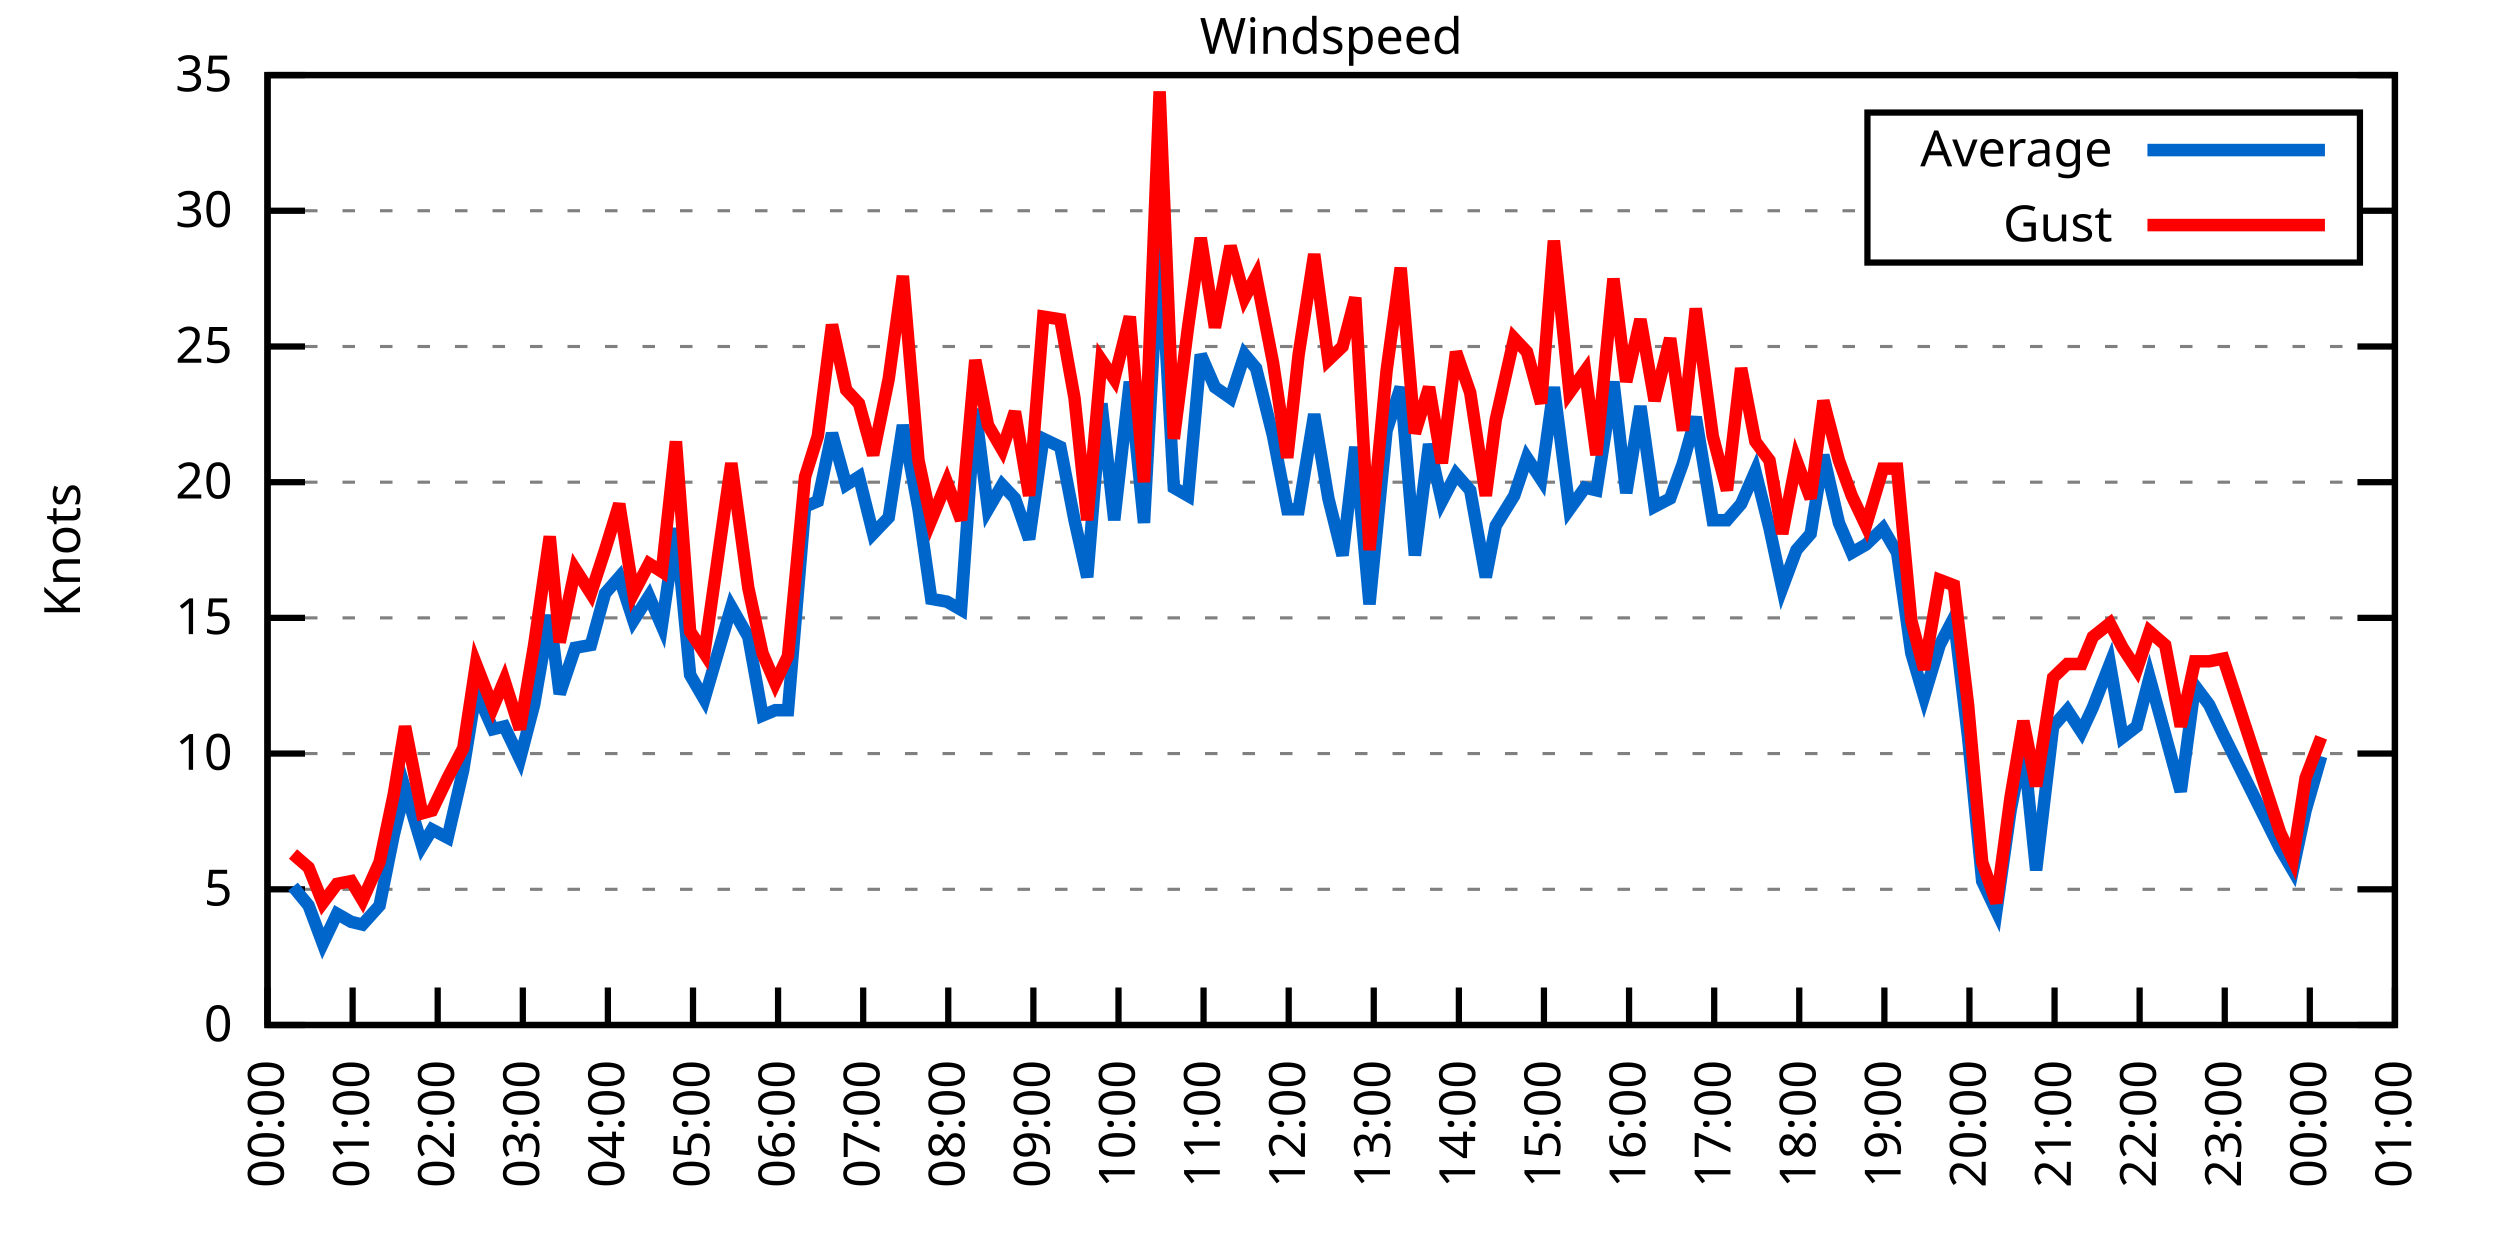
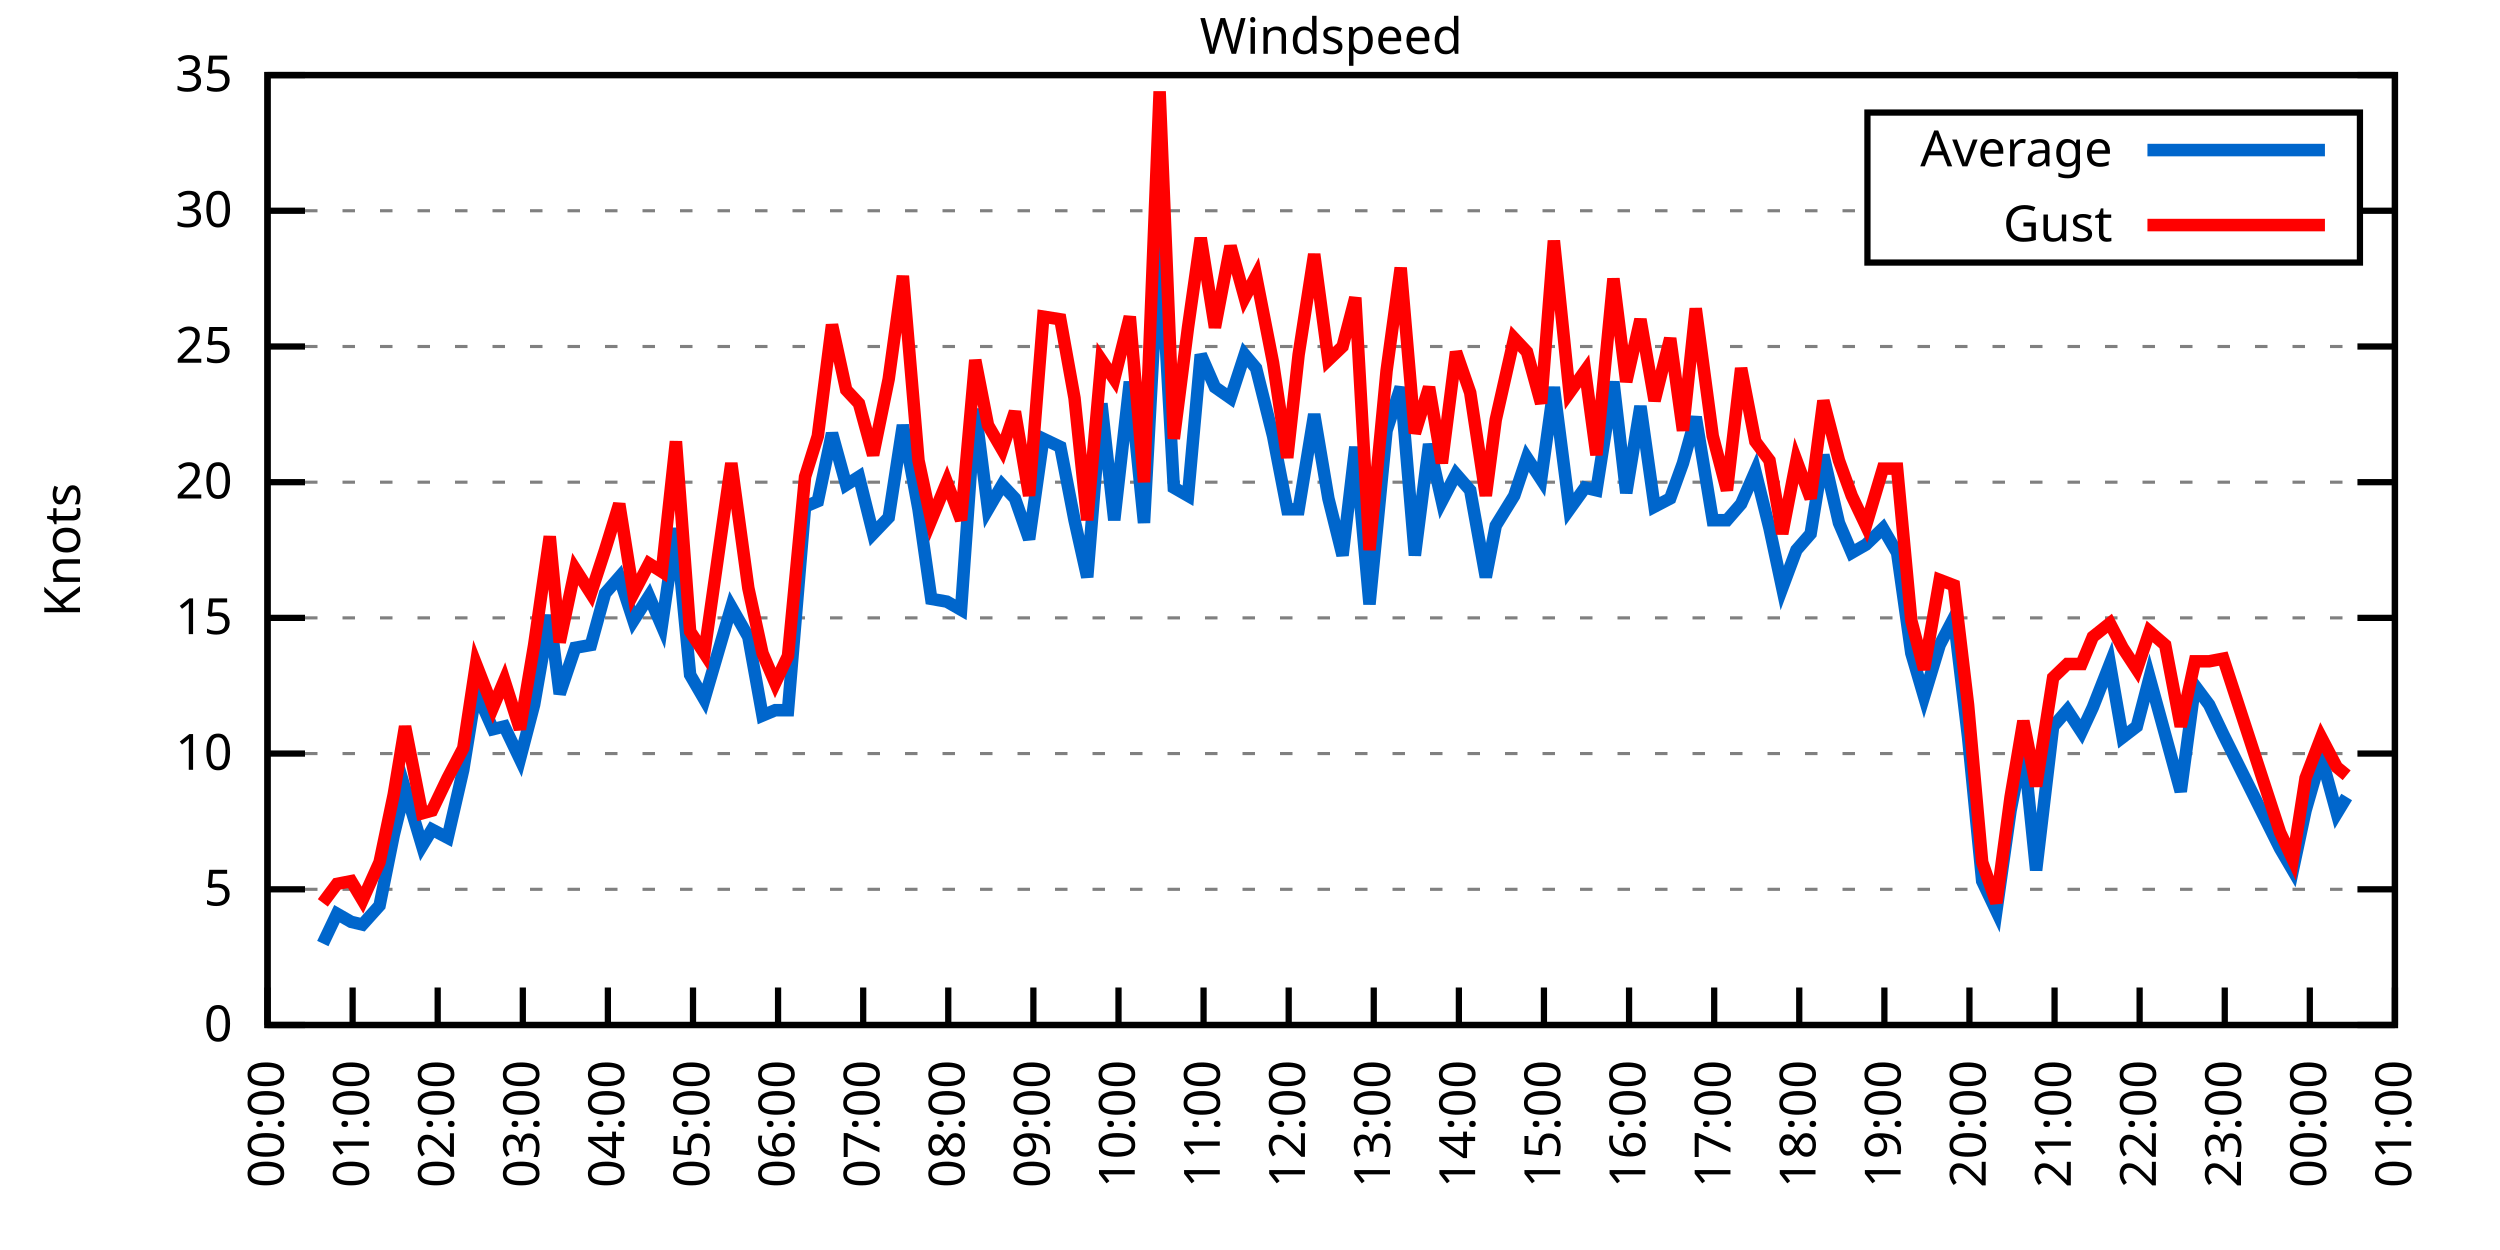
<svg xmlns="http://www.w3.org/2000/svg" xmlns:xlink="http://www.w3.org/1999/xlink" width="400" height="200" viewBox="0 0 400 200">
  <g id="gnuplot_canvas">
    <rect x="0" y="0" width="400" height="200" fill="none" />
    <defs>
      <circle id="gpDot" r="0.5" stroke-width="0.5" stroke="currentColor" />
      <path id="gpPt0" stroke-width="0.333" stroke="currentColor" d="M-1,0 h2 M0,-1 v2" />
      <path id="gpPt1" stroke-width="0.333" stroke="currentColor" d="M-1,-1 L1,1 M1,-1 L-1,1" />
      <path id="gpPt2" stroke-width="0.333" stroke="currentColor" d="M-1,0 L1,0 M0,-1 L0,1 M-1,-1 L1,1 M-1,1 L1,-1" />
      <rect id="gpPt3" stroke-width="0.333" stroke="currentColor" x="-1" y="-1" width="2" height="2" />
      <rect id="gpPt4" stroke-width="0.333" stroke="currentColor" fill="currentColor" x="-1" y="-1" width="2" height="2" />
      <circle id="gpPt5" stroke-width="0.333" stroke="currentColor" cx="0" cy="0" r="1" />
      <use xlink:href="#gpPt5" id="gpPt6" fill="currentColor" stroke="none" />
      <path id="gpPt7" stroke-width="0.333" stroke="currentColor" d="M0,-1.33 L-1.33,0.67 L1.33,0.67 z" />
      <use xlink:href="#gpPt7" id="gpPt8" fill="currentColor" stroke="none" />
      <use xlink:href="#gpPt7" id="gpPt9" stroke="currentColor" transform="rotate(180)" />
      <use xlink:href="#gpPt9" id="gpPt10" fill="currentColor" stroke="none" />
      <use xlink:href="#gpPt3" id="gpPt11" stroke="currentColor" transform="rotate(45)" />
      <use xlink:href="#gpPt11" id="gpPt12" fill="currentColor" stroke="none" />
      <path id="gpPt13" stroke-width="0.333" stroke="currentColor" d="M0,1.330 L1.265,0.411 L0.782,-1.067 L-0.782,-1.076 L-1.265,0.411 z" />
      <use xlink:href="#gpPt13" id="gpPt14" fill="currentColor" stroke="none" />
      <filter id="textbox" filterUnits="objectBoundingBox" x="0" y="0" height="1" width="1">
        <feFlood flood-color="white" flood-opacity="1" result="bgnd" />
        <feComposite in="SourceGraphic" in2="bgnd" operator="atop" />
      </filter>
      <filter id="greybox" filterUnits="objectBoundingBox" x="0" y="0" height="1" width="1">
        <feFlood flood-color="lightgrey" flood-opacity="1" result="grey" />
        <feComposite in="SourceGraphic" in2="grey" operator="atop" />
      </filter>
    </defs>
    <g fill="none" color="white" stroke="currentColor" stroke-width="1.00" stroke-linecap="butt" stroke-linejoin="miter">
</g>
    <g fill="none" color="black" stroke="currentColor" stroke-width="1.00" stroke-linecap="butt" stroke-linejoin="miter">
      <g stroke="none" shape-rendering="crispEdges">
        <polygon fill="rgb(255, 255, 255)" points="42.80,164.00 383.18,164.00 383.18,12.02 42.80,12.02 " />
      </g>
    </g>
    <g fill="none" color="black" stroke="currentColor" stroke-width="1.00" stroke-linecap="butt" stroke-linejoin="miter">
</g>
    <g fill="none" color="black" stroke="black" stroke-width="0.50" stroke-linecap="butt" stroke-linejoin="miter">
</g>
    <g fill="none" color="gray" stroke="currentColor" stroke-width="0.50" stroke-linecap="butt" stroke-linejoin="miter">
      <path stroke="gray" stroke-dasharray="2,4" class="gridline" d="M42.80,164.00 L383.19,164.00  " />
    </g>
    <g fill="none" color="gray" stroke="gray" stroke-width="1.00" stroke-linecap="butt" stroke-linejoin="miter">
</g>
    <g fill="none" color="black" stroke="currentColor" stroke-width="1.00" stroke-linecap="butt" stroke-linejoin="miter">
      <path stroke="black" d="M42.80,164.00 L48.80,164.00 M383.19,164.00 L377.19,164.00  " />
      <g transform="translate(37.20,166.60)" stroke="none" fill="black" font-family="Sans" font-size="8.00" text-anchor="end">
        <text>
          <tspan font-family="Sans"> 0</tspan>
        </text>
      </g>
    </g>
    <g fill="none" color="black" stroke="currentColor" stroke-width="1.00" stroke-linecap="butt" stroke-linejoin="miter">
</g>
    <g fill="none" color="black" stroke="black" stroke-width="0.50" stroke-linecap="butt" stroke-linejoin="miter">
</g>
    <g fill="none" color="gray" stroke="currentColor" stroke-width="0.50" stroke-linecap="butt" stroke-linejoin="miter">
      <path stroke="gray" stroke-dasharray="2,4" class="gridline" d="M42.80,142.29 L383.19,142.29  " />
    </g>
    <g fill="none" color="gray" stroke="gray" stroke-width="1.00" stroke-linecap="butt" stroke-linejoin="miter">
</g>
    <g fill="none" color="black" stroke="currentColor" stroke-width="1.00" stroke-linecap="butt" stroke-linejoin="miter">
      <path stroke="black" d="M42.80,142.29 L48.80,142.29 M383.19,142.29 L377.19,142.29  " />
      <g transform="translate(37.20,144.89)" stroke="none" fill="black" font-family="Sans" font-size="8.00" text-anchor="end">
        <text>
          <tspan font-family="Sans"> 5</tspan>
        </text>
      </g>
    </g>
    <g fill="none" color="black" stroke="currentColor" stroke-width="1.00" stroke-linecap="butt" stroke-linejoin="miter">
</g>
    <g fill="none" color="black" stroke="black" stroke-width="0.50" stroke-linecap="butt" stroke-linejoin="miter">
</g>
    <g fill="none" color="gray" stroke="currentColor" stroke-width="0.50" stroke-linecap="butt" stroke-linejoin="miter">
      <path stroke="gray" stroke-dasharray="2,4" class="gridline" d="M42.80,120.57 L383.19,120.57  " />
    </g>
    <g fill="none" color="gray" stroke="gray" stroke-width="1.00" stroke-linecap="butt" stroke-linejoin="miter">
</g>
    <g fill="none" color="black" stroke="currentColor" stroke-width="1.00" stroke-linecap="butt" stroke-linejoin="miter">
      <path stroke="black" d="M42.80,120.57 L48.80,120.57 M383.19,120.57 L377.19,120.57  " />
      <g transform="translate(37.20,123.17)" stroke="none" fill="black" font-family="Sans" font-size="8.00" text-anchor="end">
        <text>
          <tspan font-family="Sans"> 10</tspan>
        </text>
      </g>
    </g>
    <g fill="none" color="black" stroke="currentColor" stroke-width="1.00" stroke-linecap="butt" stroke-linejoin="miter">
</g>
    <g fill="none" color="black" stroke="black" stroke-width="0.50" stroke-linecap="butt" stroke-linejoin="miter">
</g>
    <g fill="none" color="gray" stroke="currentColor" stroke-width="0.50" stroke-linecap="butt" stroke-linejoin="miter">
      <path stroke="gray" stroke-dasharray="2,4" class="gridline" d="M42.80,98.86 L383.19,98.86  " />
    </g>
    <g fill="none" color="gray" stroke="gray" stroke-width="1.00" stroke-linecap="butt" stroke-linejoin="miter">
</g>
    <g fill="none" color="black" stroke="currentColor" stroke-width="1.00" stroke-linecap="butt" stroke-linejoin="miter">
      <path stroke="black" d="M42.80,98.86 L48.80,98.86 M383.19,98.86 L377.19,98.86  " />
      <g transform="translate(37.20,101.46)" stroke="none" fill="black" font-family="Sans" font-size="8.00" text-anchor="end">
        <text>
          <tspan font-family="Sans"> 15</tspan>
        </text>
      </g>
    </g>
    <g fill="none" color="black" stroke="currentColor" stroke-width="1.00" stroke-linecap="butt" stroke-linejoin="miter">
</g>
    <g fill="none" color="black" stroke="black" stroke-width="0.50" stroke-linecap="butt" stroke-linejoin="miter">
</g>
    <g fill="none" color="gray" stroke="currentColor" stroke-width="0.50" stroke-linecap="butt" stroke-linejoin="miter">
      <path stroke="gray" stroke-dasharray="2,4" class="gridline" d="M42.80,77.15 L383.19,77.15  " />
    </g>
    <g fill="none" color="gray" stroke="gray" stroke-width="1.00" stroke-linecap="butt" stroke-linejoin="miter">
</g>
    <g fill="none" color="black" stroke="currentColor" stroke-width="1.00" stroke-linecap="butt" stroke-linejoin="miter">
      <path stroke="black" d="M42.80,77.15 L48.80,77.15 M383.19,77.15 L377.19,77.15  " />
      <g transform="translate(37.20,79.75)" stroke="none" fill="black" font-family="Sans" font-size="8.00" text-anchor="end">
        <text>
          <tspan font-family="Sans"> 20</tspan>
        </text>
      </g>
    </g>
    <g fill="none" color="black" stroke="currentColor" stroke-width="1.00" stroke-linecap="butt" stroke-linejoin="miter">
</g>
    <g fill="none" color="black" stroke="black" stroke-width="0.50" stroke-linecap="butt" stroke-linejoin="miter">
</g>
    <g fill="none" color="gray" stroke="currentColor" stroke-width="0.50" stroke-linecap="butt" stroke-linejoin="miter">
      <path stroke="gray" stroke-dasharray="2,4" class="gridline" d="M42.80,55.44 L383.19,55.44  " />
    </g>
    <g fill="none" color="gray" stroke="gray" stroke-width="1.00" stroke-linecap="butt" stroke-linejoin="miter">
</g>
    <g fill="none" color="black" stroke="currentColor" stroke-width="1.00" stroke-linecap="butt" stroke-linejoin="miter">
      <path stroke="black" d="M42.80,55.44 L48.80,55.44 M383.19,55.44 L377.19,55.44  " />
      <g transform="translate(37.20,58.04)" stroke="none" fill="black" font-family="Sans" font-size="8.00" text-anchor="end">
        <text>
          <tspan font-family="Sans"> 25</tspan>
        </text>
      </g>
    </g>
    <g fill="none" color="black" stroke="currentColor" stroke-width="1.00" stroke-linecap="butt" stroke-linejoin="miter">
</g>
    <g fill="none" color="black" stroke="black" stroke-width="0.50" stroke-linecap="butt" stroke-linejoin="miter">
</g>
    <g fill="none" color="gray" stroke="currentColor" stroke-width="0.50" stroke-linecap="butt" stroke-linejoin="miter">
      <path stroke="gray" stroke-dasharray="2,4" class="gridline" d="M42.80,33.72 L298.79,33.72 M377.59,33.72 L383.19,33.72  " />
    </g>
    <g fill="none" color="gray" stroke="gray" stroke-width="1.00" stroke-linecap="butt" stroke-linejoin="miter">
</g>
    <g fill="none" color="black" stroke="currentColor" stroke-width="1.00" stroke-linecap="butt" stroke-linejoin="miter">
      <path stroke="black" d="M42.80,33.72 L48.80,33.72 M383.19,33.72 L377.19,33.72  " />
      <g transform="translate(37.20,36.32)" stroke="none" fill="black" font-family="Sans" font-size="8.00" text-anchor="end">
        <text>
          <tspan font-family="Sans"> 30</tspan>
        </text>
      </g>
    </g>
    <g fill="none" color="black" stroke="currentColor" stroke-width="1.00" stroke-linecap="butt" stroke-linejoin="miter">
</g>
    <g fill="none" color="black" stroke="black" stroke-width="0.50" stroke-linecap="butt" stroke-linejoin="miter">
</g>
    <g fill="none" color="gray" stroke="currentColor" stroke-width="0.50" stroke-linecap="butt" stroke-linejoin="miter">
      <path stroke="gray" stroke-dasharray="2,4" class="gridline" d="M42.80,12.01 L383.19,12.01  " />
    </g>
    <g fill="none" color="gray" stroke="gray" stroke-width="1.00" stroke-linecap="butt" stroke-linejoin="miter">
</g>
    <g fill="none" color="black" stroke="currentColor" stroke-width="1.00" stroke-linecap="butt" stroke-linejoin="miter">
      <path stroke="black" d="M42.80,12.01 L48.80,12.01 M383.19,12.01 L377.19,12.01  " />
      <g transform="translate(37.20,14.61)" stroke="none" fill="black" font-family="Sans" font-size="8.00" text-anchor="end">
        <text>
          <tspan font-family="Sans"> 35</tspan>
        </text>
      </g>
    </g>
    <g fill="none" color="black" stroke="currentColor" stroke-width="1.00" stroke-linecap="butt" stroke-linejoin="miter">
      <path stroke="black" d="M42.80,164.00 L42.80,158.00  " />
      <g transform="translate(45.40,169.60) rotate(270.00)" stroke="none" fill="black" font-family="Sans" font-size="8.00" text-anchor="end">
        <text>
          <tspan font-family="Sans">00:00</tspan>
        </text>
      </g>
    </g>
    <g fill="none" color="black" stroke="currentColor" stroke-width="1.00" stroke-linecap="butt" stroke-linejoin="miter">
      <path stroke="black" d="M56.42,164.00 L56.42,158.00  " />
      <g transform="translate(59.02,169.60) rotate(270.00)" stroke="none" fill="black" font-family="Sans" font-size="8.00" text-anchor="end">
        <text>
          <tspan font-family="Sans">01:00</tspan>
        </text>
      </g>
    </g>
    <g fill="none" color="black" stroke="currentColor" stroke-width="1.00" stroke-linecap="butt" stroke-linejoin="miter">
      <path stroke="black" d="M70.03,164.00 L70.03,158.00  " />
      <g transform="translate(72.63,169.60) rotate(270.00)" stroke="none" fill="black" font-family="Sans" font-size="8.00" text-anchor="end">
        <text>
          <tspan font-family="Sans">02:00</tspan>
        </text>
      </g>
    </g>
    <g fill="none" color="black" stroke="currentColor" stroke-width="1.00" stroke-linecap="butt" stroke-linejoin="miter">
      <path stroke="black" d="M83.65,164.00 L83.65,158.00  " />
      <g transform="translate(86.25,169.60) rotate(270.00)" stroke="none" fill="black" font-family="Sans" font-size="8.00" text-anchor="end">
        <text>
          <tspan font-family="Sans">03:00</tspan>
        </text>
      </g>
    </g>
    <g fill="none" color="black" stroke="currentColor" stroke-width="1.00" stroke-linecap="butt" stroke-linejoin="miter">
      <path stroke="black" d="M97.26,164.00 L97.26,158.00  " />
      <g transform="translate(99.86,169.60) rotate(270.00)" stroke="none" fill="black" font-family="Sans" font-size="8.00" text-anchor="end">
        <text>
          <tspan font-family="Sans">04:00</tspan>
        </text>
      </g>
    </g>
    <g fill="none" color="black" stroke="currentColor" stroke-width="1.00" stroke-linecap="butt" stroke-linejoin="miter">
      <path stroke="black" d="M110.88,164.00 L110.88,158.00  " />
      <g transform="translate(113.48,169.60) rotate(270.00)" stroke="none" fill="black" font-family="Sans" font-size="8.00" text-anchor="end">
        <text>
          <tspan font-family="Sans">05:00</tspan>
        </text>
      </g>
    </g>
    <g fill="none" color="black" stroke="currentColor" stroke-width="1.00" stroke-linecap="butt" stroke-linejoin="miter">
      <path stroke="black" d="M124.49,164.00 L124.49,158.00  " />
      <g transform="translate(127.09,169.60) rotate(270.00)" stroke="none" fill="black" font-family="Sans" font-size="8.00" text-anchor="end">
        <text>
          <tspan font-family="Sans">06:00</tspan>
        </text>
      </g>
    </g>
    <g fill="none" color="black" stroke="currentColor" stroke-width="1.00" stroke-linecap="butt" stroke-linejoin="miter">
      <path stroke="black" d="M138.11,164.00 L138.11,158.00  " />
      <g transform="translate(140.71,169.60) rotate(270.00)" stroke="none" fill="black" font-family="Sans" font-size="8.00" text-anchor="end">
        <text>
          <tspan font-family="Sans">07:00</tspan>
        </text>
      </g>
    </g>
    <g fill="none" color="black" stroke="currentColor" stroke-width="1.00" stroke-linecap="butt" stroke-linejoin="miter">
      <path stroke="black" d="M151.72,164.00 L151.72,158.00  " />
      <g transform="translate(154.32,169.60) rotate(270.00)" stroke="none" fill="black" font-family="Sans" font-size="8.00" text-anchor="end">
        <text>
          <tspan font-family="Sans">08:00</tspan>
        </text>
      </g>
    </g>
    <g fill="none" color="black" stroke="currentColor" stroke-width="1.00" stroke-linecap="butt" stroke-linejoin="miter">
      <path stroke="black" d="M165.34,164.00 L165.34,158.00  " />
      <g transform="translate(167.94,169.60) rotate(270.00)" stroke="none" fill="black" font-family="Sans" font-size="8.00" text-anchor="end">
        <text>
          <tspan font-family="Sans">09:00</tspan>
        </text>
      </g>
    </g>
    <g fill="none" color="black" stroke="currentColor" stroke-width="1.00" stroke-linecap="butt" stroke-linejoin="miter">
      <path stroke="black" d="M178.96,164.00 L178.96,158.00  " />
      <g transform="translate(181.56,169.60) rotate(270.00)" stroke="none" fill="black" font-family="Sans" font-size="8.00" text-anchor="end">
        <text>
          <tspan font-family="Sans">10:00</tspan>
        </text>
      </g>
    </g>
    <g fill="none" color="black" stroke="currentColor" stroke-width="1.00" stroke-linecap="butt" stroke-linejoin="miter">
      <path stroke="black" d="M192.57,164.00 L192.57,158.00  " />
      <g transform="translate(195.17,169.60) rotate(270.00)" stroke="none" fill="black" font-family="Sans" font-size="8.00" text-anchor="end">
        <text>
          <tspan font-family="Sans">11:00</tspan>
        </text>
      </g>
    </g>
    <g fill="none" color="black" stroke="currentColor" stroke-width="1.00" stroke-linecap="butt" stroke-linejoin="miter">
      <path stroke="black" d="M206.19,164.00 L206.19,158.00  " />
      <g transform="translate(208.79,169.60) rotate(270.00)" stroke="none" fill="black" font-family="Sans" font-size="8.00" text-anchor="end">
        <text>
          <tspan font-family="Sans">12:00</tspan>
        </text>
      </g>
    </g>
    <g fill="none" color="black" stroke="currentColor" stroke-width="1.00" stroke-linecap="butt" stroke-linejoin="miter">
      <path stroke="black" d="M219.80,164.00 L219.80,158.00  " />
      <g transform="translate(222.40,169.60) rotate(270.00)" stroke="none" fill="black" font-family="Sans" font-size="8.00" text-anchor="end">
        <text>
          <tspan font-family="Sans">13:00</tspan>
        </text>
      </g>
    </g>
    <g fill="none" color="black" stroke="currentColor" stroke-width="1.00" stroke-linecap="butt" stroke-linejoin="miter">
      <path stroke="black" d="M233.42,164.00 L233.42,158.00  " />
      <g transform="translate(236.02,169.60) rotate(270.00)" stroke="none" fill="black" font-family="Sans" font-size="8.00" text-anchor="end">
        <text>
          <tspan font-family="Sans">14:00</tspan>
        </text>
      </g>
    </g>
    <g fill="none" color="black" stroke="currentColor" stroke-width="1.00" stroke-linecap="butt" stroke-linejoin="miter">
      <path stroke="black" d="M247.03,164.00 L247.03,158.00  " />
      <g transform="translate(249.63,169.60) rotate(270.00)" stroke="none" fill="black" font-family="Sans" font-size="8.00" text-anchor="end">
        <text>
          <tspan font-family="Sans">15:00</tspan>
        </text>
      </g>
    </g>
    <g fill="none" color="black" stroke="currentColor" stroke-width="1.00" stroke-linecap="butt" stroke-linejoin="miter">
      <path stroke="black" d="M260.65,164.00 L260.65,158.00  " />
      <g transform="translate(263.25,169.60) rotate(270.00)" stroke="none" fill="black" font-family="Sans" font-size="8.00" text-anchor="end">
        <text>
          <tspan font-family="Sans">16:00</tspan>
        </text>
      </g>
    </g>
    <g fill="none" color="black" stroke="currentColor" stroke-width="1.00" stroke-linecap="butt" stroke-linejoin="miter">
      <path stroke="black" d="M274.27,164.00 L274.27,158.00  " />
      <g transform="translate(276.87,169.60) rotate(270.00)" stroke="none" fill="black" font-family="Sans" font-size="8.00" text-anchor="end">
        <text>
          <tspan font-family="Sans">17:00</tspan>
        </text>
      </g>
    </g>
    <g fill="none" color="black" stroke="currentColor" stroke-width="1.00" stroke-linecap="butt" stroke-linejoin="miter">
      <path stroke="black" d="M287.88,164.00 L287.88,158.00  " />
      <g transform="translate(290.48,169.60) rotate(270.00)" stroke="none" fill="black" font-family="Sans" font-size="8.00" text-anchor="end">
        <text>
          <tspan font-family="Sans">18:00</tspan>
        </text>
      </g>
    </g>
    <g fill="none" color="black" stroke="currentColor" stroke-width="1.00" stroke-linecap="butt" stroke-linejoin="miter">
      <path stroke="black" d="M301.50,164.00 L301.50,158.00  " />
      <g transform="translate(304.10,169.60) rotate(270.00)" stroke="none" fill="black" font-family="Sans" font-size="8.00" text-anchor="end">
        <text>
          <tspan font-family="Sans">19:00</tspan>
        </text>
      </g>
    </g>
    <g fill="none" color="black" stroke="currentColor" stroke-width="1.00" stroke-linecap="butt" stroke-linejoin="miter">
      <path stroke="black" d="M315.11,164.00 L315.11,158.00  " />
      <g transform="translate(317.71,169.60) rotate(270.00)" stroke="none" fill="black" font-family="Sans" font-size="8.00" text-anchor="end">
        <text>
          <tspan font-family="Sans">20:00</tspan>
        </text>
      </g>
    </g>
    <g fill="none" color="black" stroke="currentColor" stroke-width="1.00" stroke-linecap="butt" stroke-linejoin="miter">
      <path stroke="black" d="M328.73,164.00 L328.73,158.00  " />
      <g transform="translate(331.33,169.60) rotate(270.00)" stroke="none" fill="black" font-family="Sans" font-size="8.00" text-anchor="end">
        <text>
          <tspan font-family="Sans">21:00</tspan>
        </text>
      </g>
    </g>
    <g fill="none" color="black" stroke="currentColor" stroke-width="1.00" stroke-linecap="butt" stroke-linejoin="miter">
      <path stroke="black" d="M342.34,164.00 L342.34,158.00  " />
      <g transform="translate(344.94,169.60) rotate(270.00)" stroke="none" fill="black" font-family="Sans" font-size="8.00" text-anchor="end">
        <text>
          <tspan font-family="Sans">22:00</tspan>
        </text>
      </g>
    </g>
    <g fill="none" color="black" stroke="currentColor" stroke-width="1.00" stroke-linecap="butt" stroke-linejoin="miter">
      <path stroke="black" d="M355.96,164.00 L355.96,158.00  " />
      <g transform="translate(358.56,169.60) rotate(270.00)" stroke="none" fill="black" font-family="Sans" font-size="8.00" text-anchor="end">
        <text>
          <tspan font-family="Sans">23:00</tspan>
        </text>
      </g>
    </g>
    <g fill="none" color="black" stroke="currentColor" stroke-width="1.00" stroke-linecap="butt" stroke-linejoin="miter">
      <path stroke="black" d="M369.57,164.00 L369.57,158.00  " />
      <g transform="translate(372.17,169.60) rotate(270.00)" stroke="none" fill="black" font-family="Sans" font-size="8.00" text-anchor="end">
        <text>
          <tspan font-family="Sans">00:00</tspan>
        </text>
      </g>
    </g>
    <g fill="none" color="black" stroke="currentColor" stroke-width="1.00" stroke-linecap="butt" stroke-linejoin="miter">
      <path stroke="black" d="M383.19,164.00 L383.19,158.00  " />
      <g transform="translate(385.79,169.60) rotate(270.00)" stroke="none" fill="black" font-family="Sans" font-size="8.00" text-anchor="end">
        <text>
          <tspan font-family="Sans">01:00</tspan>
        </text>
      </g>
    </g>
    <g fill="none" color="black" stroke="currentColor" stroke-width="1.00" stroke-linecap="butt" stroke-linejoin="miter">
</g>
    <g fill="none" color="black" stroke="currentColor" stroke-width="1.00" stroke-linecap="butt" stroke-linejoin="miter">
      <path stroke="black" d="M42.80,12.01 L42.80,164.00 L383.19,164.00 L383.19,12.01 L42.80,12.01 Z  " />
    </g>
    <g fill="none" color="black" stroke="currentColor" stroke-width="1.00" stroke-linecap="butt" stroke-linejoin="miter">
</g>
    <g fill="none" color="black" stroke="currentColor" stroke-width="1.00" stroke-linecap="butt" stroke-linejoin="miter">
      <path stroke="black" d="M298.79,42.01 L298.79,18.01 L377.59,18.01 L377.59,42.01 L298.79,42.01 Z  " />
    </g>
    <g id="Windspeed_plot_1">
      <g fill="none" color="white" stroke="black" stroke-width="2.00" stroke-linecap="butt" stroke-linejoin="miter">
</g>
      <g fill="none" color="black" stroke="currentColor" stroke-width="2.00" stroke-linecap="butt" stroke-linejoin="miter">
        <g transform="translate(337.99,26.61)" stroke="none" fill="black" font-family="Sans" font-size="8.00" text-anchor="end">
          <text>
            <tspan font-family="Sans">Average</tspan>
          </text>
        </g>
      </g>
      <g fill="none" color="black" stroke="currentColor" stroke-width="2.00" stroke-linecap="butt" stroke-linejoin="miter">
-         <path stroke="rgb(  0, 102, 204)" d="M343.59,24.01 L371.99,24.01 M46.88,141.85 L49.38,144.89 L51.65,150.97 L53.92,146.20 L56.19,147.50 L58.00,147.93   L60.73,144.89 L63.00,133.60 L64.81,126.22 L67.54,135.34 L69.12,132.73 L71.62,134.04 L74.12,123.18 L76.16,110.59   L78.88,116.67 L80.70,116.23 L83.19,121.44 L85.46,112.76 L87.96,98.43 L89.55,111.02 L92.04,103.64 L94.54,103.20   L96.81,94.95 L99.08,92.35 L101.35,99.30 L103.84,95.39 L105.89,100.16 L108.15,84.53 L110.42,107.98 L112.69,111.89   L117.01,97.12 L119.73,101.90 L122.00,114.49 L124.04,113.63 L126.08,113.63 L128.81,81.06 L130.85,80.19 L133.12,69.33   L135.39,77.58 L137.43,76.28 L139.70,85.40 L142.19,82.79 L144.46,68.03 L146.96,81.49 L149.00,95.82 L151.50,96.26   L153.77,97.56 L156.04,65.42 L158.08,81.49 L160.35,77.58 L162.39,79.75 L164.66,86.27 L166.93,70.20 L169.65,71.50   L171.92,83.23 L173.96,92.35 L176.23,64.56 L178.28,83.23 L180.77,61.08 L183.04,83.66 L185.54,37.63 L187.81,78.02   L190.08,79.32 L192.12,56.74 L194.39,61.95 L196.88,63.69 L199.15,56.74 L200.97,58.91 L203.69,69.77 L205.96,81.49   L207.78,81.49 L210.27,66.29 L212.54,79.75 L214.81,88.87 L216.85,71.50 L219.12,96.69 L221.85,68.90 L224.11,61.95   L226.38,88.87 L228.65,71.07 L230.70,80.19 L232.96,75.85 L235.23,78.45 L237.73,92.35 L239.32,84.10 L242.27,79.32   L244.31,73.24 L246.58,76.71 L248.62,61.95 L251.12,81.49 L253.61,78.02 L255.43,78.45 L258.15,61.08 L260.20,78.89   L262.47,64.99 L264.73,81.06 L267.23,79.75 L269.27,74.11 L271.32,66.73 L274.04,83.23 L276.31,83.23 L278.58,80.62   L280.85,75.41 L283.12,84.53 L285.16,94.08 L287.43,88.00 L289.70,85.40 L291.74,72.81 L294.23,83.66 L296.28,88.44   L298.55,87.14 L301.27,84.53 L303.54,88.44 L305.81,104.51 L307.85,111.45 L310.35,103.20 L312.62,98.86 L314.89,117.97   L317.15,140.98 L319.42,145.76 L321.69,129.69 L323.74,119.27 L325.78,139.25 L328.50,116.23 L330.77,113.63 L333.04,117.10   L334.85,113.19 L337.58,106.24 L339.62,117.97 L341.89,116.23 L343.93,108.42 L346.43,117.53 L348.92,126.65 L351.19,109.72   L353.46,112.76 L355.73,117.53 L364.81,135.77 L366.85,139.25 L368.89,129.69 L371.39,121.01  " />
+         <path stroke="rgb(  0, 102, 204)" d="M343.59,24.01 L371.99,24.01 M51.65,150.97 L53.92,146.20 L56.19,147.50 L58.00,147.93 L60.73,144.89 L63.00,133.60   L64.81,126.22 L67.54,135.34 L69.12,132.73 L71.62,134.04 L74.12,123.18 L76.16,110.59 L78.88,116.67 L80.70,116.23   L83.19,121.44 L85.46,112.76 L87.96,98.43 L89.55,111.02 L92.04,103.64 L94.54,103.20 L96.81,94.95 L99.08,92.35   L101.35,99.30 L103.84,95.39 L105.89,100.16 L108.15,84.53 L110.42,107.98 L112.69,111.89 L117.01,97.12 L119.73,101.90   L122.00,114.49 L124.04,113.63 L126.08,113.63 L128.81,81.06 L130.85,80.19 L133.12,69.33 L135.39,77.58 L137.43,76.28   L139.70,85.40 L142.19,82.79 L144.46,68.03 L146.96,81.49 L149.00,95.82 L151.50,96.26 L153.77,97.56 L156.04,65.42   L158.08,81.49 L160.35,77.58 L162.39,79.75 L164.66,86.27 L166.93,70.20 L169.65,71.50 L171.92,83.23 L173.96,92.35   L176.23,64.56 L178.28,83.23 L180.77,61.08 L183.04,83.66 L185.54,37.63 L187.81,78.02 L190.08,79.32 L192.12,56.74   L194.39,61.95 L196.88,63.69 L199.15,56.74 L200.97,58.91 L203.69,69.77 L205.96,81.49 L207.78,81.49 L210.27,66.29   L212.54,79.75 L214.81,88.87 L216.85,71.50 L219.12,96.69 L221.85,68.90 L224.11,61.95 L226.38,88.87 L228.65,71.07   L230.70,80.19 L232.96,75.85 L235.23,78.45 L237.73,92.35 L239.32,84.10 L242.27,79.32 L244.31,73.24 L246.58,76.71   L248.62,61.95 L251.12,81.49 L253.61,78.02 L255.43,78.45 L258.15,61.08 L260.20,78.89 L262.47,64.99 L264.73,81.06   L267.23,79.75 L269.27,74.11 L271.32,66.73 L274.04,83.23 L276.31,83.23 L278.58,80.62 L280.85,75.41 L283.12,84.53   L285.16,94.08 L287.43,88.00 L289.70,85.40 L291.74,72.81 L294.23,83.66 L296.28,88.44 L298.55,87.14 L301.27,84.53   L303.54,88.44 L305.81,104.51 L307.85,111.45 L310.35,103.20 L312.62,98.86 L314.89,117.97 L317.15,140.98 L319.42,145.76   L321.69,129.69 L323.74,119.27 L325.78,139.25 L328.50,116.23 L330.77,113.63 L333.04,117.10 L334.85,113.19 L337.58,106.24   L339.62,117.97 L341.89,116.23 L343.93,108.42 L346.43,117.53 L348.92,126.65 L351.19,109.72 L353.46,112.76 L355.73,117.53   L364.81,135.77 L366.85,139.25 L368.89,129.69 L371.39,121.01 L373.89,130.13 L375.47,127.52  " />
      </g>
    </g>
    <g id="Windspeed_plot_2">
      <g fill="none" color="black" stroke="currentColor" stroke-width="2.00" stroke-linecap="butt" stroke-linejoin="miter">
        <g transform="translate(337.99,38.61)" stroke="none" fill="black" font-family="Sans" font-size="8.00" text-anchor="end">
          <text>
            <tspan font-family="Sans">Gust</tspan>
          </text>
        </g>
      </g>
      <g fill="none" color="black" stroke="currentColor" stroke-width="2.00" stroke-linecap="butt" stroke-linejoin="miter">
-         <path stroke="rgb(255,   0,   0)" d="M343.59,36.01 L371.99,36.01 M46.88,136.64 L49.38,138.81 L51.65,144.46 L53.92,141.42 L56.19,140.98 L58.00,144.02   L60.73,137.94 L63.00,127.09 L64.81,116.23 L67.54,130.13 L69.12,129.69 L71.62,124.48 L74.12,119.71 L76.16,106.24   L78.88,113.19 L80.70,108.85 L83.19,116.67 L85.46,103.20 L87.96,85.83 L89.55,102.77 L92.04,91.04 L94.54,94.95   L96.81,88.00 L99.08,80.62 L101.35,94.95 L103.84,90.18 L105.89,91.48 L108.15,70.63 L110.42,101.03 L112.69,104.51   L117.01,74.11 L119.73,94.08 L122.00,104.51 L124.04,109.28 L126.08,104.94 L128.81,76.28 L130.85,69.77 L133.12,51.96   L135.39,62.38 L137.43,64.56 L139.70,72.81 L142.19,60.65 L144.46,44.15 L146.96,73.67 L149.00,83.23 L151.50,77.15   L153.77,83.23 L156.04,57.61 L158.08,68.03 L160.35,71.94 L162.39,65.86 L164.66,79.32 L166.93,50.66 L169.65,51.09   L171.92,63.69 L173.96,83.23 L176.23,57.61 L178.28,60.65 L180.77,50.66 L183.04,77.15 L185.54,14.62 L187.81,70.20   L190.08,52.40 L192.12,38.07 L194.39,52.40 L196.88,39.37 L199.15,47.62 L200.97,44.15 L203.69,58.04 L205.96,73.24   L207.78,56.74 L210.27,40.67 L212.54,57.61 L214.81,55.44 L216.85,47.62 L219.12,88.00 L221.85,59.34 L224.11,42.84   L226.38,69.33 L228.65,61.95 L230.70,74.11 L232.96,56.30 L235.23,62.82 L237.73,79.32 L239.32,67.16 L242.27,54.13   L244.31,56.30 L246.58,64.56 L248.62,38.50 L251.12,62.82 L253.61,59.34 L255.43,72.81 L258.15,44.58 L260.20,61.08   L262.47,51.09 L264.73,64.12 L267.23,54.13 L269.27,68.90 L271.32,49.36 L274.04,69.77 L276.31,78.45 L278.58,58.91   L280.85,70.63 L283.12,73.67 L285.16,85.40 L287.43,73.67 L289.70,79.75 L291.74,64.12 L294.23,73.67 L296.28,79.32   L298.55,84.10 L301.27,74.98 L303.54,74.98 L305.81,99.30 L307.85,107.11 L310.35,92.78 L312.62,93.65 L314.89,112.76   L317.15,137.94 L319.42,144.46 L321.69,127.52 L323.74,115.36 L325.78,125.79 L328.50,108.42 L330.77,106.24 L333.04,106.24   L334.85,101.90 L337.58,99.73 L339.62,103.64 L341.89,107.11 L343.93,101.03 L346.43,103.20 L348.92,116.23 L351.19,105.81   L353.46,105.81 L355.73,105.38 L364.81,133.17 L366.85,137.51 L368.89,124.48 L371.39,117.97  " />
+         <path stroke="rgb(255,   0,   0)" d="M343.59,36.01 L371.99,36.01 M51.65,144.46 L53.92,141.42 L56.19,140.98 L58.00,144.02 L60.73,137.94 L63.00,127.09   L64.81,116.23 L67.54,130.13 L69.12,129.69 L71.62,124.48 L74.12,119.71 L76.16,106.24 L78.88,113.19 L80.70,108.85   L83.19,116.67 L85.46,103.20 L87.96,85.83 L89.55,102.77 L92.04,91.04 L94.54,94.95 L96.81,88.00 L99.08,80.62   L101.35,94.95 L103.84,90.18 L105.89,91.48 L108.15,70.63 L110.42,101.03 L112.69,104.51 L117.01,74.11 L119.73,94.08   L122.00,104.51 L124.04,109.28 L126.08,104.94 L128.81,76.28 L130.85,69.77 L133.12,51.96 L135.39,62.38 L137.43,64.56   L139.70,72.81 L142.19,60.65 L144.46,44.15 L146.96,73.67 L149.00,83.23 L151.50,77.15 L153.77,83.23 L156.04,57.61   L158.08,68.03 L160.35,71.94 L162.39,65.86 L164.66,79.32 L166.93,50.66 L169.65,51.09 L171.92,63.69 L173.96,83.23   L176.23,57.61 L178.28,60.65 L180.77,50.66 L183.04,77.15 L185.54,14.62 L187.81,70.20 L190.08,52.40 L192.12,38.07   L194.39,52.40 L196.88,39.37 L199.15,47.62 L200.97,44.15 L203.69,58.04 L205.96,73.24 L207.78,56.74 L210.27,40.67   L212.54,57.61 L214.81,55.44 L216.85,47.62 L219.12,88.00 L221.85,59.34 L224.11,42.84 L226.38,69.33 L228.65,61.95   L230.70,74.11 L232.96,56.30 L235.23,62.82 L237.73,79.32 L239.32,67.16 L242.27,54.13 L244.31,56.30 L246.58,64.56   L248.62,38.50 L251.12,62.82 L253.61,59.34 L255.43,72.81 L258.15,44.58 L260.20,61.08 L262.47,51.09 L264.73,64.12   L267.23,54.13 L269.27,68.90 L271.32,49.36 L274.04,69.77 L276.31,78.45 L278.58,58.91 L280.85,70.63 L283.12,73.67   L285.16,85.40 L287.43,73.67 L289.70,79.75 L291.74,64.12 L294.23,73.67 L296.28,79.32 L298.55,84.10 L301.27,74.98   L303.54,74.98 L305.81,99.30 L307.85,107.11 L310.35,92.78 L312.62,93.65 L314.89,112.76 L317.15,137.94 L319.42,144.46   L321.69,127.52 L323.74,115.36 L325.78,125.79 L328.50,108.42 L330.77,106.24 L333.04,106.24 L334.85,101.90 L337.58,99.73   L339.62,103.64 L341.89,107.11 L343.93,101.03 L346.43,103.20 L348.92,116.23 L351.19,105.81 L353.46,105.81 L355.73,105.38   L364.81,133.17 L366.85,137.51 L368.89,124.48 L371.39,117.97 L373.89,122.75 L375.47,124.05  " />
      </g>
    </g>
    <g fill="none" color="black" stroke="currentColor" stroke-width="2.00" stroke-linecap="butt" stroke-linejoin="miter">
</g>
    <g fill="none" color="black" stroke="black" stroke-width="1.00" stroke-linecap="butt" stroke-linejoin="miter">
</g>
    <g fill="none" color="black" stroke="currentColor" stroke-width="1.00" stroke-linecap="butt" stroke-linejoin="miter">
      <path stroke="black" d="M42.80,12.01 L42.80,164.00 L383.19,164.00 L383.19,12.01 L42.80,12.01 Z  " />
      <g transform="translate(12.80,88.01) rotate(270.00)" stroke="none" fill="black" font-family="Sans" font-size="8.00" text-anchor="middle">
        <text>
          <tspan font-family="Sans">Knots</tspan>
        </text>
      </g>
    </g>
    <g fill="none" color="black" stroke="currentColor" stroke-width="1.00" stroke-linecap="butt" stroke-linejoin="miter">
</g>
    <g fill="none" color="black" stroke="currentColor" stroke-width="1.00" stroke-linecap="butt" stroke-linejoin="miter">
      <g transform="translate(212.99,8.61)" stroke="none" fill="black" font-family="Sans" font-size="8.00" text-anchor="middle">
        <text>
          <tspan font-family="Sans">Windspeed</tspan>
        </text>
      </g>
    </g>
    <g fill="none" color="black" stroke="currentColor" stroke-width="1.00" stroke-linecap="butt" stroke-linejoin="miter">
</g>
  </g>
</svg>
